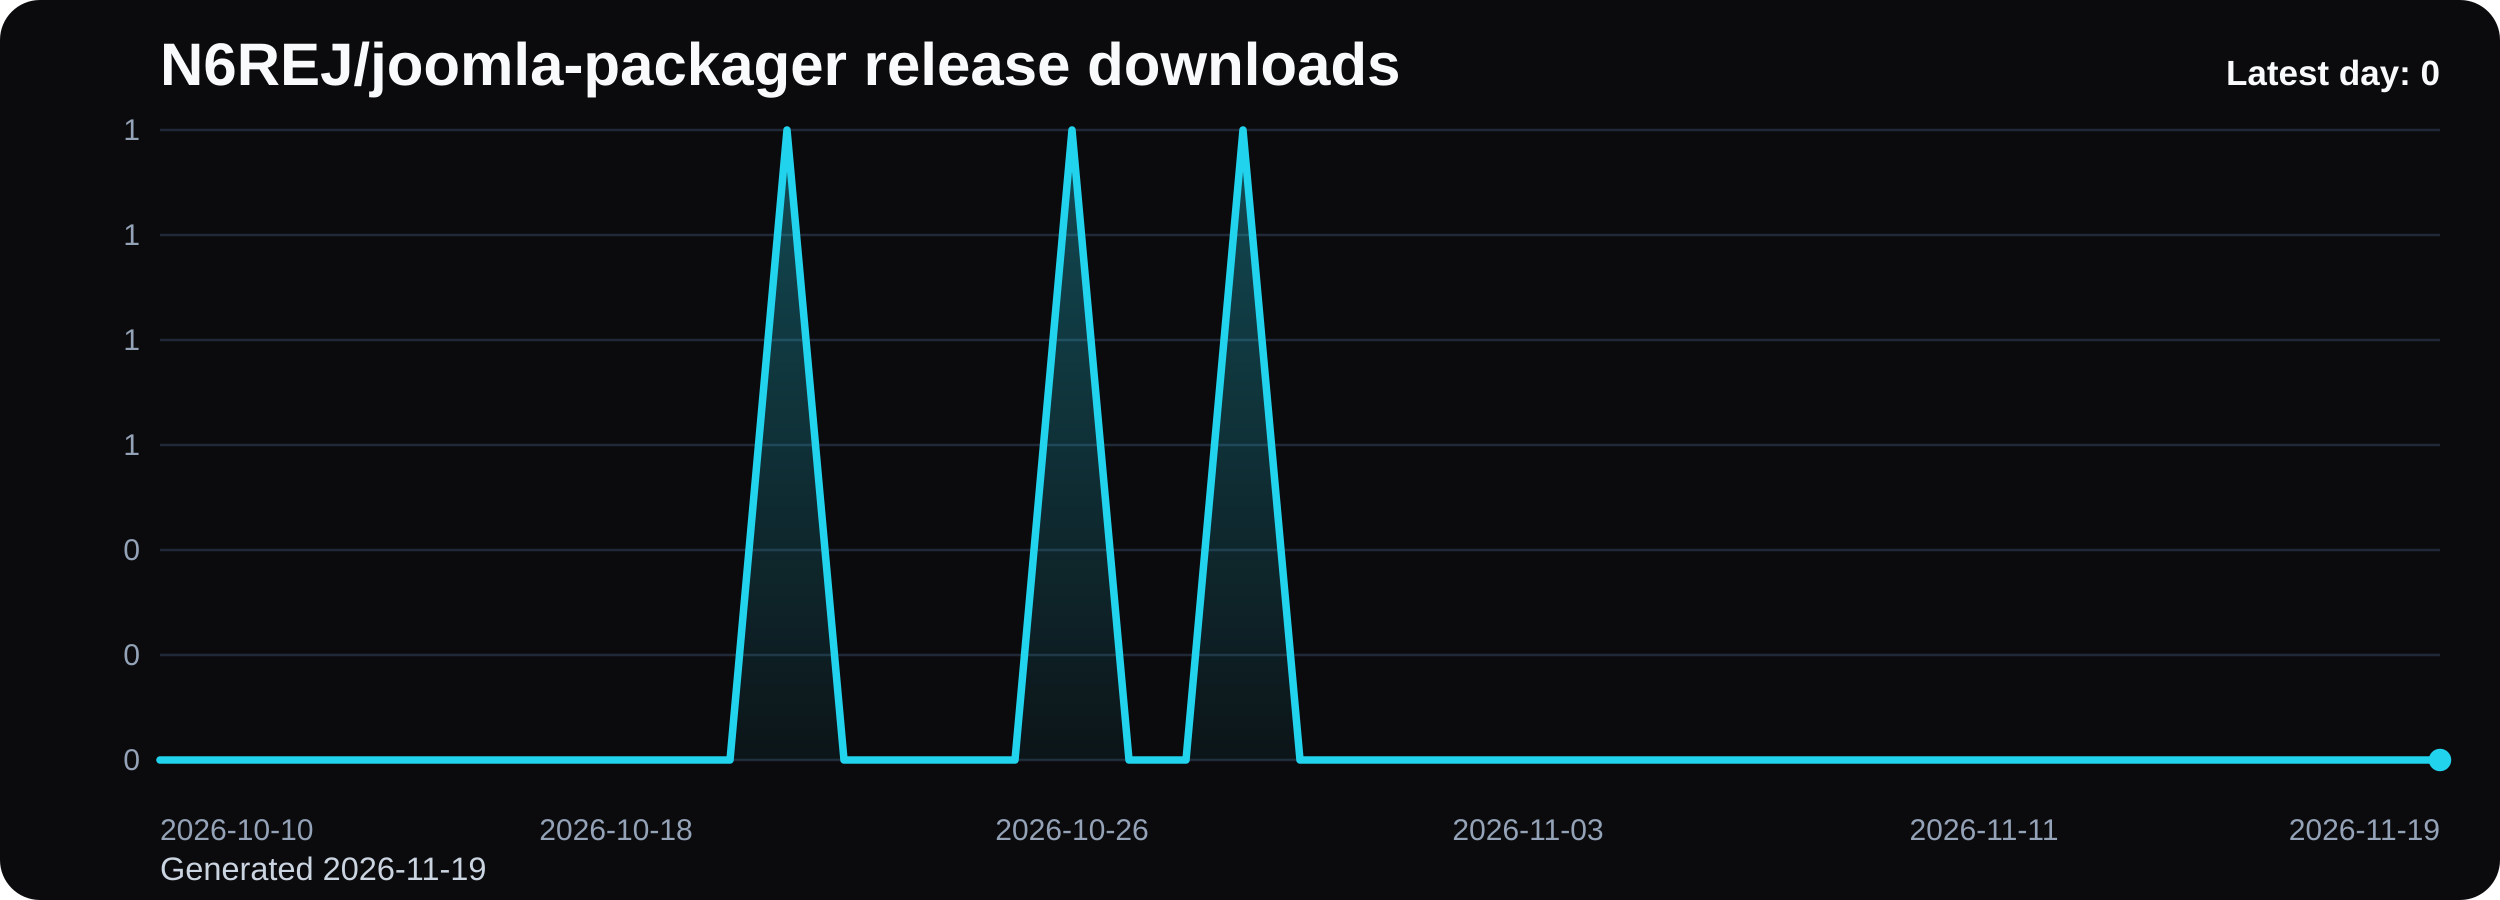
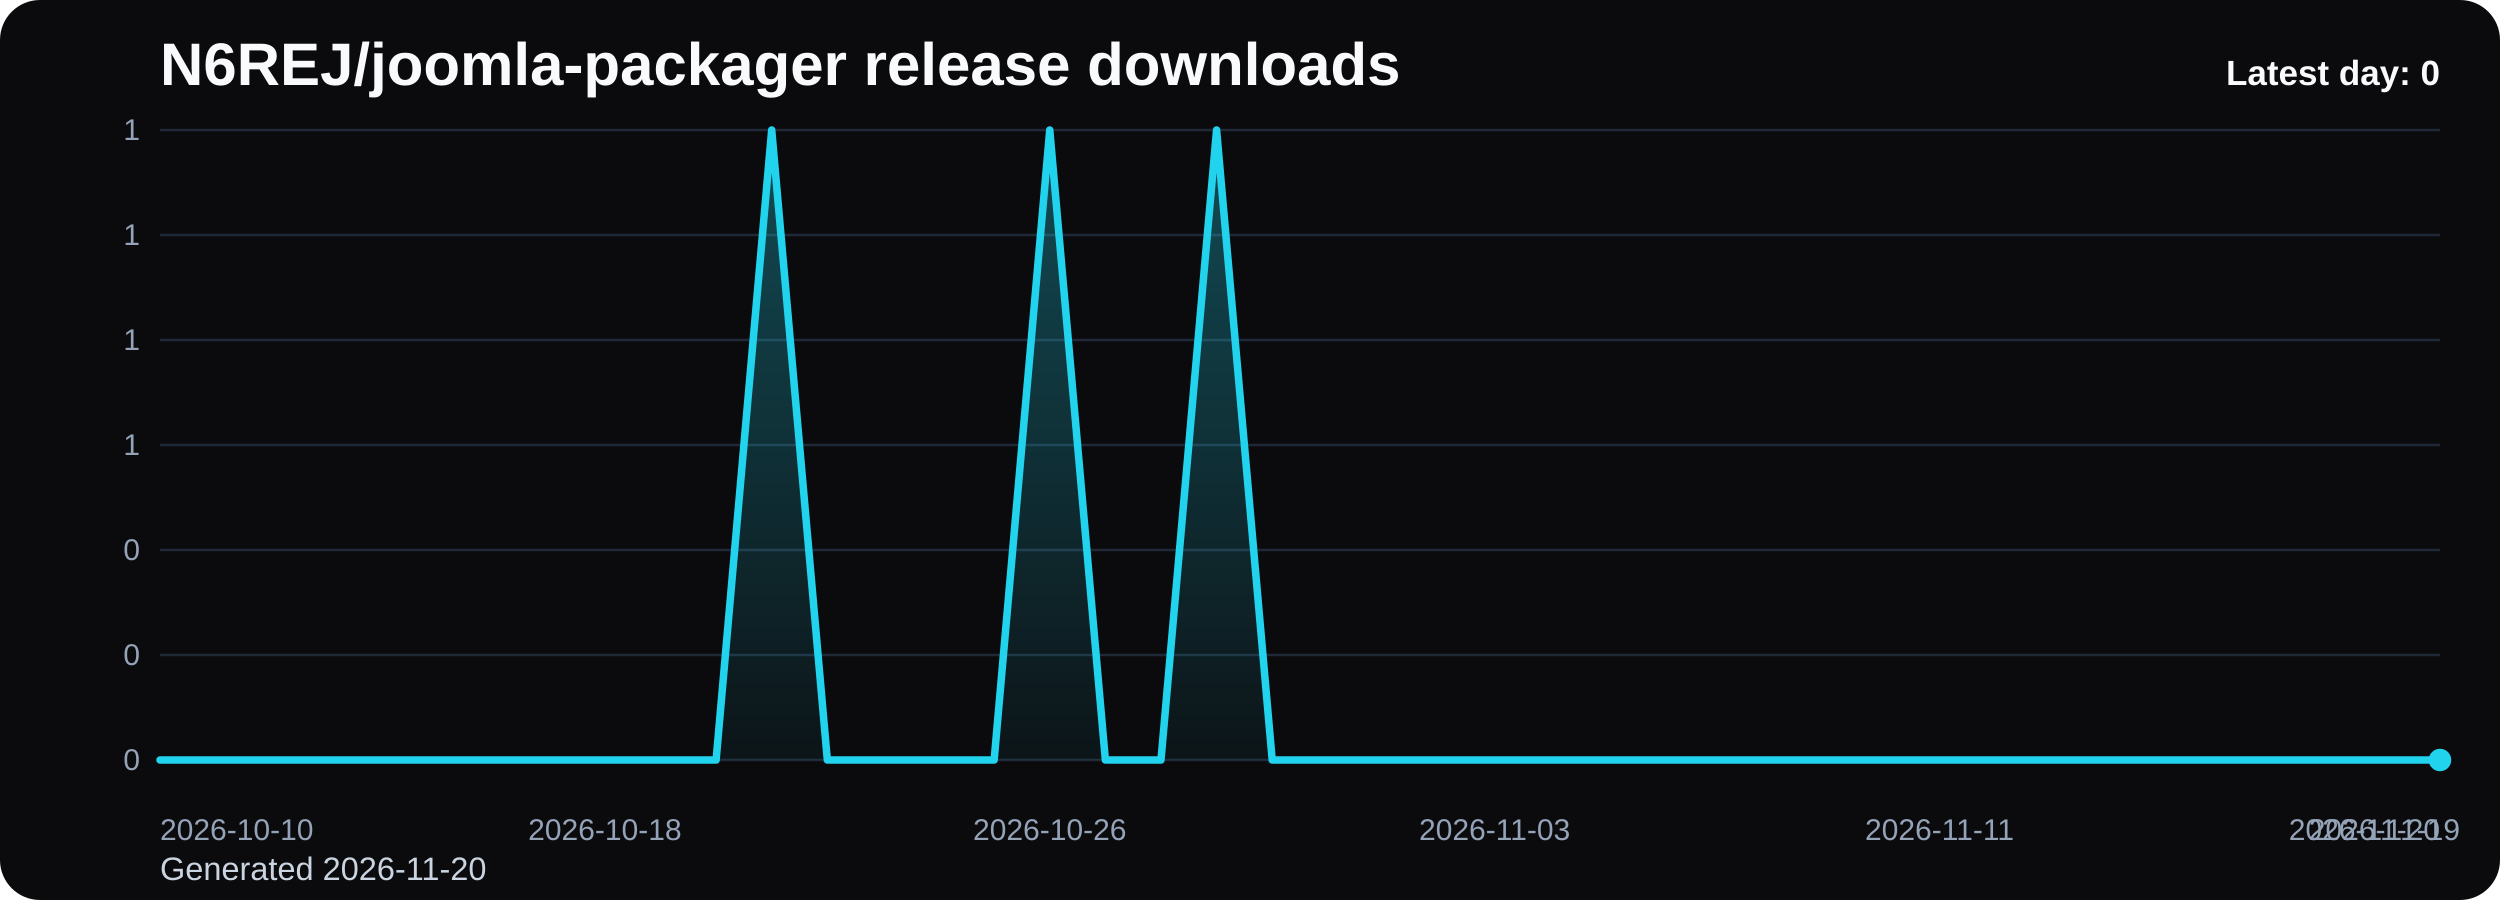
<svg xmlns="http://www.w3.org/2000/svg" viewBox="0 0 1000 360" role="img" aria-label="N6REJ/joomla-packager release downloads chart">
  <defs>
    <linearGradient id="fill-daily-black" x1="0" y1="0" x2="0" y2="1">
      <stop offset="0%" stop-color="#22d3ee" stop-opacity="0.32" />
      <stop offset="100%" stop-color="#22d3ee" stop-opacity="0.05" />
    </linearGradient>
    <style>
      .bg { fill: #0b0b0d; }
      .title { font: 700 24px Arial, sans-serif; fill: #f8fafc; }
      .sub { font: 400 13px Arial, sans-serif; fill: #cbd5e1; }
      .grid { stroke: #1f2937; stroke-width: 1; }
      .axis { font: 400 12px Arial, sans-serif; fill: #94a3b8; }
      .line { fill: none; stroke: #22d3ee; stroke-width: 3; stroke-linecap: round; stroke-linejoin: round; }
      .dot { fill: #22d3ee; }
      .value { font: 600 11px Arial, sans-serif; fill: #cbd5e1; }
      .latest { font: 700 14px Arial, sans-serif; fill: #f8fafc; }
    </style>
  </defs>
  <rect class="bg" x="0" y="0" width="1000" height="360" rx="16" />
  <text class="title" x="64" y="34">N6REJ/joomla-packager release downloads</text>
-   <text class="sub" x="64" y="352">Generated 2026-11-19</text>
+   <text class="sub" x="64" y="352">Generated 2026-11-20</text>
  <line x1="64" y1="52.00" x2="976" y2="52.00" class="grid" />
  <text x="56" y="56.00" text-anchor="end" class="axis">1</text>
  <line x1="64" y1="94.00" x2="976" y2="94.00" class="grid" />
  <text x="56" y="98.00" text-anchor="end" class="axis">1</text>
  <line x1="64" y1="136.00" x2="976" y2="136.00" class="grid" />
  <text x="56" y="140.00" text-anchor="end" class="axis">1</text>
  <line x1="64" y1="178.00" x2="976" y2="178.00" class="grid" />
  <text x="56" y="182.00" text-anchor="end" class="axis">1</text>
  <line x1="64" y1="220.00" x2="976" y2="220.00" class="grid" />
  <text x="56" y="224.00" text-anchor="end" class="axis">0</text>
  <line x1="64" y1="262.00" x2="976" y2="262.00" class="grid" />
  <text x="56" y="266.00" text-anchor="end" class="axis">0</text>
  <line x1="64" y1="304.00" x2="976" y2="304.00" class="grid" />
  <text x="56" y="308.00" text-anchor="end" class="axis">0</text>
-   <path d="M 64.00 304 L 64.00 304.00 L 86.80 304.00 L 109.60 304.00 L 132.40 304.00 L 155.20 304.00 L 178.00 304.00 L 200.80 304.00 L 223.60 304.00 L 246.40 304.00 L 269.20 304.00 L 292.00 304.00 L 314.80 52.00 L 337.60 304.00 L 360.40 304.00 L 383.20 304.00 L 406.00 304.00 L 428.80 52.00 L 451.60 304.00 L 474.40 304.00 L 497.20 52.00 L 520.00 304.00 L 542.80 304.00 L 565.60 304.00 L 588.40 304.00 L 611.20 304.00 L 634.00 304.00 L 656.80 304.00 L 679.60 304.00 L 702.40 304.00 L 725.20 304.00 L 748.00 304.00 L 770.80 304.00 L 793.60 304.00 L 816.40 304.00 L 839.20 304.00 L 862.00 304.00 L 884.80 304.00 L 907.60 304.00 L 930.40 304.00 L 953.20 304.00 L 976.00 304.00 L 976.00 304 Z" fill="url(#fill-daily-black)" />
-   <polyline class="line" points="64.00,304.00 86.80,304.00 109.60,304.00 132.40,304.00 155.20,304.00 178.00,304.00 200.80,304.00 223.60,304.00 246.40,304.00 269.20,304.00 292.00,304.00 314.80,52.00 337.60,304.00 360.40,304.00 383.20,304.00 406.00,304.00 428.80,52.00 451.60,304.00 474.40,304.00 497.20,52.00 520.00,304.00 542.80,304.00 565.60,304.00 588.40,304.00 611.20,304.00 634.00,304.00 656.80,304.00 679.60,304.00 702.40,304.00 725.20,304.00 748.00,304.00 770.80,304.00 793.60,304.00 816.40,304.00 839.20,304.00 862.00,304.00 884.80,304.00 907.60,304.00 930.40,304.00 953.20,304.00 976.00,304.00" />
+   <path d="M 64.00 304 L 64.00 304.00 L 86.24 304.00 L 108.49 304.00 L 130.73 304.00 L 152.98 304.00 L 175.22 304.00 L 197.46 304.00 L 219.71 304.00 L 241.95 304.00 L 264.20 304.00 L 286.44 304.00 L 308.68 52.00 L 330.93 304.00 L 353.17 304.00 L 375.41 304.00 L 397.66 304.00 L 419.90 52.00 L 442.15 304.00 L 464.39 304.00 L 486.63 52.00 L 508.88 304.00 L 531.12 304.00 L 553.37 304.00 L 575.61 304.00 L 597.85 304.00 L 620.10 304.00 L 642.34 304.00 L 664.59 304.00 L 686.83 304.00 L 709.07 304.00 L 731.32 304.00 L 753.56 304.00 L 775.80 304.00 L 798.05 304.00 L 820.29 304.00 L 842.54 304.00 L 864.78 304.00 L 887.02 304.00 L 909.27 304.00 L 931.51 304.00 L 953.76 304.00 L 976.00 304.00 L 976.00 304 Z" fill="url(#fill-daily-black)" />
+   <polyline class="line" points="64.00,304.00 86.24,304.00 108.49,304.00 130.73,304.00 152.98,304.00 175.22,304.00 197.46,304.00 219.71,304.00 241.95,304.00 264.20,304.00 286.44,304.00 308.68,52.00 330.93,304.00 353.17,304.00 375.41,304.00 397.66,304.00 419.90,52.00 442.15,304.00 464.39,304.00 486.63,52.00 508.88,304.00 531.12,304.00 553.37,304.00 575.61,304.00 597.85,304.00 620.10,304.00 642.34,304.00 664.59,304.00 686.83,304.00 709.07,304.00 731.32,304.00 753.56,304.00 775.80,304.00 798.05,304.00 820.29,304.00 842.54,304.00 864.78,304.00 887.02,304.00 909.27,304.00 931.51,304.00 953.76,304.00 976.00,304.00" />
  <circle class="dot" cx="976.00" cy="304.00" r="4.5" />
  <text class="axis" x="64.00" y="336" text-anchor="start">2026-10-10</text>
-   <text class="axis" x="246.40" y="336" text-anchor="middle">2026-10-18</text>
-   <text class="axis" x="428.80" y="336" text-anchor="middle">2026-10-26</text>
-   <text class="axis" x="611.20" y="336" text-anchor="middle">2026-11-03</text>
-   <text class="axis" x="793.60" y="336" text-anchor="middle">2026-11-11</text>
-   <text class="axis" x="976.00" y="336" text-anchor="end">2026-11-19</text>
+   <text class="axis" x="241.95" y="336" text-anchor="middle">2026-10-18</text>
+   <text class="axis" x="419.90" y="336" text-anchor="middle">2026-10-26</text>
+   <text class="axis" x="597.85" y="336" text-anchor="middle">2026-11-03</text>
+   <text class="axis" x="775.80" y="336" text-anchor="middle">2026-11-11</text>
+   <text class="axis" x="953.76" y="336" text-anchor="middle">2026-11-19</text>
+   <text class="axis" x="976.00" y="336" text-anchor="end">2026-11-20</text>
  <text class="latest" x="976" y="34" text-anchor="end">Latest day: 0</text>
</svg>
